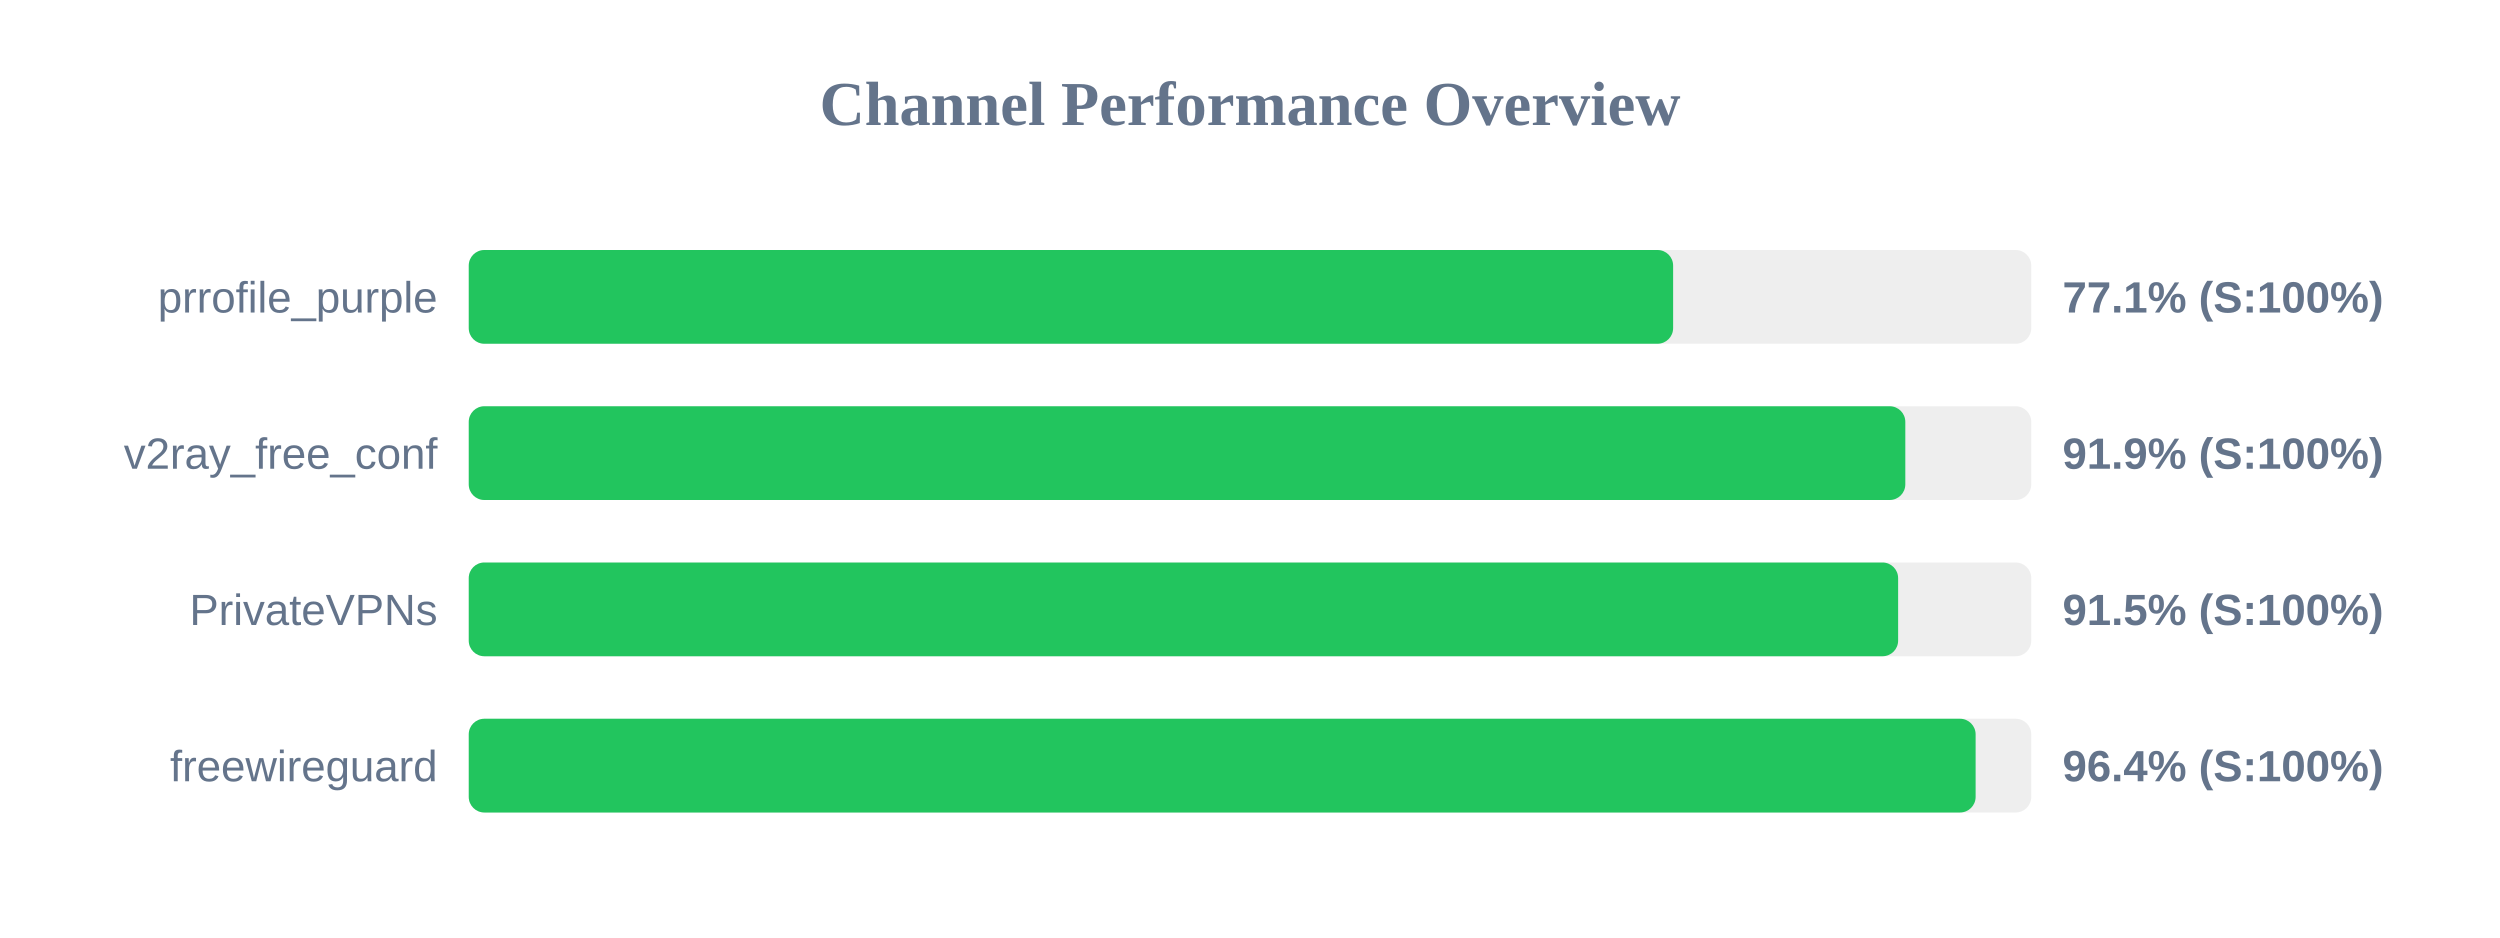
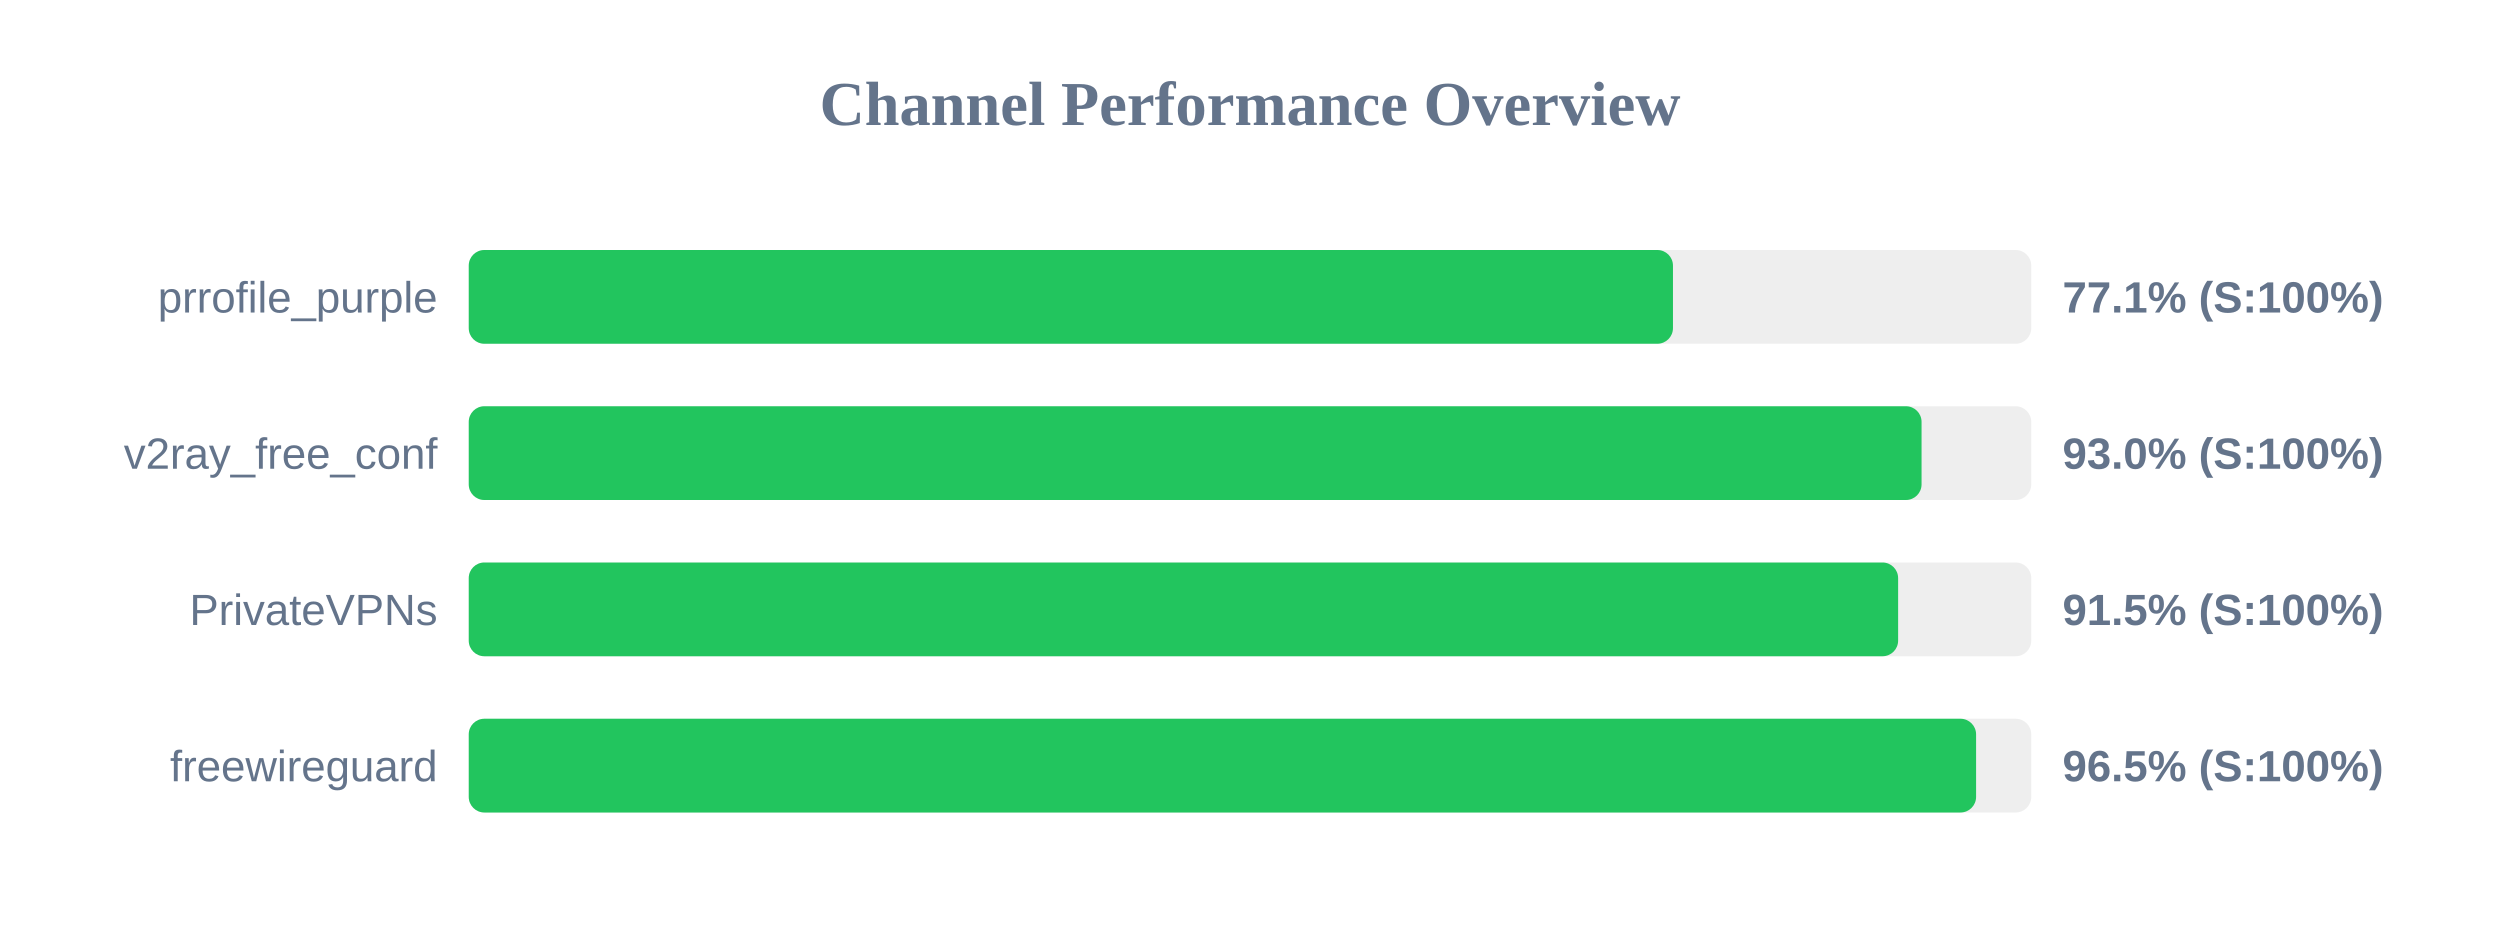
<svg xmlns="http://www.w3.org/2000/svg" width="800" height="300" version="1.1">
  <style>
        .row { font: 14px Arial; fill: #64748b; }
        .score { font: bold 14px Arial; fill: #64748b; }
    </style>
  <text x="400" y="40" text-anchor="middle" font-size="20px" font-weight="bold" fill="#64748b">Channel Performance Overview</text>
  <rect x="150" y="80" width="500" height="30" fill="#eee" rx="5" />
-   <rect x="150" y="80" width="385.4" height="30" fill="#22c55e" rx="5" />
+   <rect x="150" y="80" width="385.35" height="30" fill="#22c55e" rx="5" />
  <text x="140" y="100" text-anchor="end" class="row">prrofile_purple</text>
  <text x="660" y="100" text-anchor="start" class="score">77.1% (S:100%)</text>
  <rect x="150" y="130" width="500" height="30" fill="#eee" rx="5" />
-   <rect x="150" y="130" width="459.7" height="30" fill="#22c55e" rx="5" />
+   <rect x="150" y="130" width="464.9" height="30" fill="#22c55e" rx="5" />
  <text x="140" y="150" text-anchor="end" class="row">v2ray_free_conf</text>
-   <text x="660" y="150" text-anchor="start" class="score">91.9% (S:100%)</text>
+   <text x="660" y="150" text-anchor="start" class="score">93.0% (S:100%)</text>
  <rect x="150" y="180" width="500" height="30" fill="#eee" rx="5" />
  <rect x="150" y="180" width="457.4" height="30" fill="#22c55e" rx="5" />
  <text x="140" y="200" text-anchor="end" class="row">PrivateVPNs</text>
  <text x="660" y="200" text-anchor="start" class="score">91.5% (S:100%)</text>
  <rect x="150" y="230" width="500" height="30" fill="#eee" rx="5" />
-   <rect x="150" y="230" width="482.2" height="30" fill="#22c55e" rx="5" />
+   <rect x="150" y="230" width="482.35" height="30" fill="#22c55e" rx="5" />
  <text x="140" y="250" text-anchor="end" class="row">freewireguard</text>
-   <text x="660" y="250" text-anchor="start" class="score">96.4% (S:100%)</text>
+   <text x="660" y="250" text-anchor="start" class="score">96.5% (S:100%)</text>
</svg>
